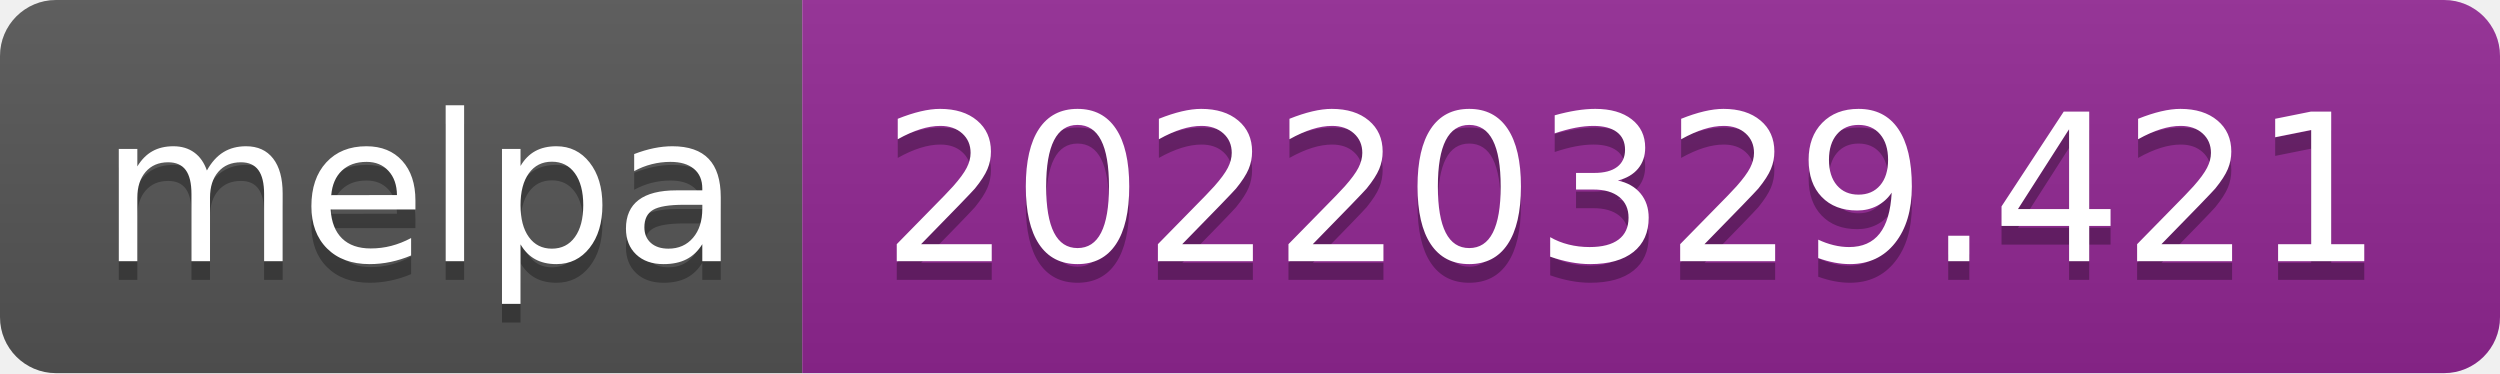
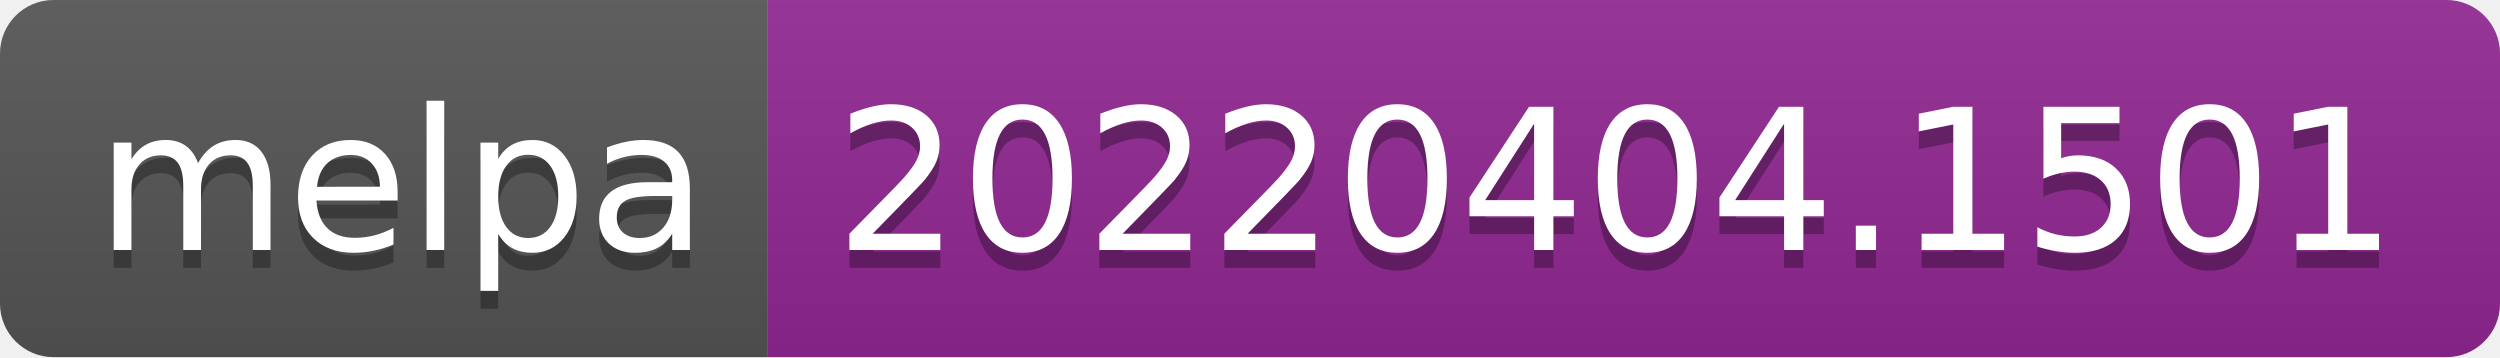
- <svg xmlns="http://www.w3.org/2000/svg" width="134" height="20" role="img" aria-label="melpa: 20220329.421">
+ <svg xmlns="http://www.w3.org/2000/svg" width="140" height="20" role="img" aria-label="melpa: 20220404.1501">
  <linearGradient id="s" x2="0" y2="100%">
    <stop offset="0" stop-color="#bbb" stop-opacity=".1" />
    <stop offset="1" stop-opacity=".1" />
  </linearGradient>
  <clipPath id="r">
-     <rect width="134" height="20" rx="3" fill="#fff" />
+     <rect width="140" height="20" rx="3" fill="#fff" />
  </clipPath>
  <g clip-path="url(#r)">
    <rect width="43" height="20" fill="#555" />
-     <rect x="43" width="91" height="20" fill="#922793" />
-     <rect width="134" height="20" fill="url(#s)" />
+     <rect x="43" width="97" height="20" fill="#922793" />
+     <rect width="140" height="20" fill="url(#s)" />
  </g>
  <g fill="#fff" text-anchor="middle" font-family="Verdana,Geneva,DejaVu Sans,sans-serif" text-rendering="geometricPrecision" font-size="110">
    <text aria-hidden="true" x="225" y="150" fill="#010101" fill-opacity=".3" transform="scale(.1)" textLength="330">melpa</text>
    <text x="225" y="140" transform="scale(.1)" fill="#fff" textLength="330">melpa</text>
-     <text aria-hidden="true" x="875" y="150" fill="#010101" fill-opacity=".3" transform="scale(.1)" textLength="810">20220329.421</text>
-     <text x="875" y="140" transform="scale(.1)" fill="#fff" textLength="810">20220329.421</text>
+     <text aria-hidden="true" x="905" y="150" fill="#010101" fill-opacity=".3" transform="scale(.1)" textLength="870">20220404.1501</text>
+     <text x="905" y="140" transform="scale(.1)" fill="#fff" textLength="870">20220404.1501</text>
  </g>
</svg>
